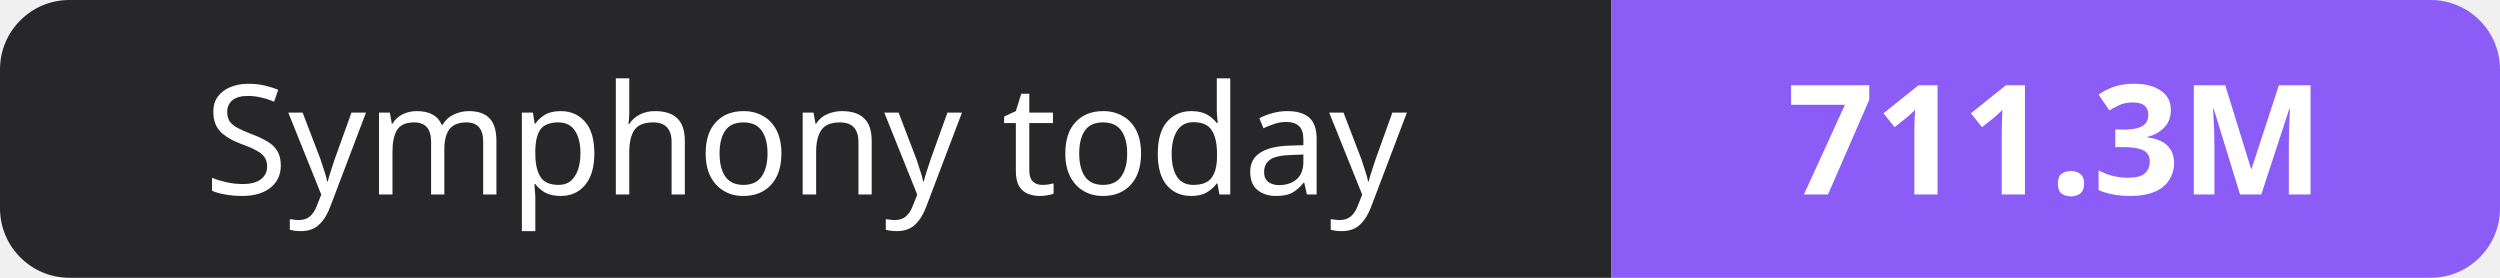
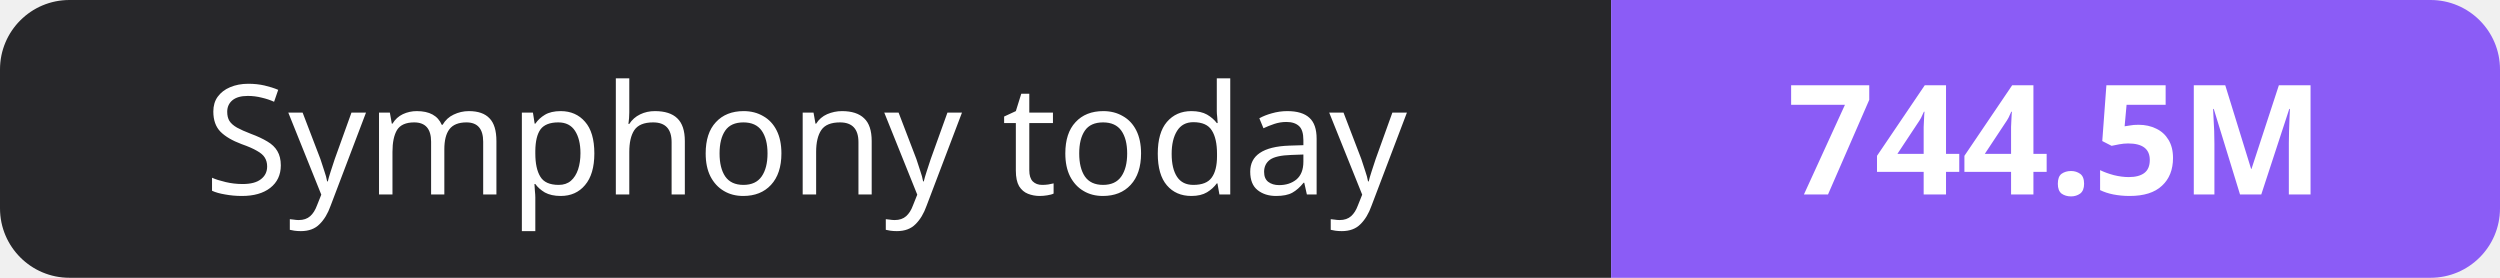
- <svg xmlns="http://www.w3.org/2000/svg" width="180" height="20" role="img" aria-label="Symphony today: 711.3M">
+ <svg xmlns="http://www.w3.org/2000/svg" width="180" height="20" role="img" aria-label="Symphony today: 744.5M">
  <clipPath id="r">
    <rect width="180" height="20" rx="5" fill="#fff" />
  </clipPath>
  <g clip-path="url(#r)">
    <rect width="116" height="20" fill="#27272a" />
    <rect x="116" width="64" height="20" fill="#8b5cf6" />
  </g>
  <g fill="#fff" text-anchor="middle" font-family="Verdana,Geneva,sans-serif" font-size="11">
    <text x="58.0" y="14">Symphony today</text>
-     <text x="148.0" y="14" font-weight="700">711.3M</text>
+     <text x="148.0" y="14" font-weight="700">744.5M</text>
  </g>
</svg>
